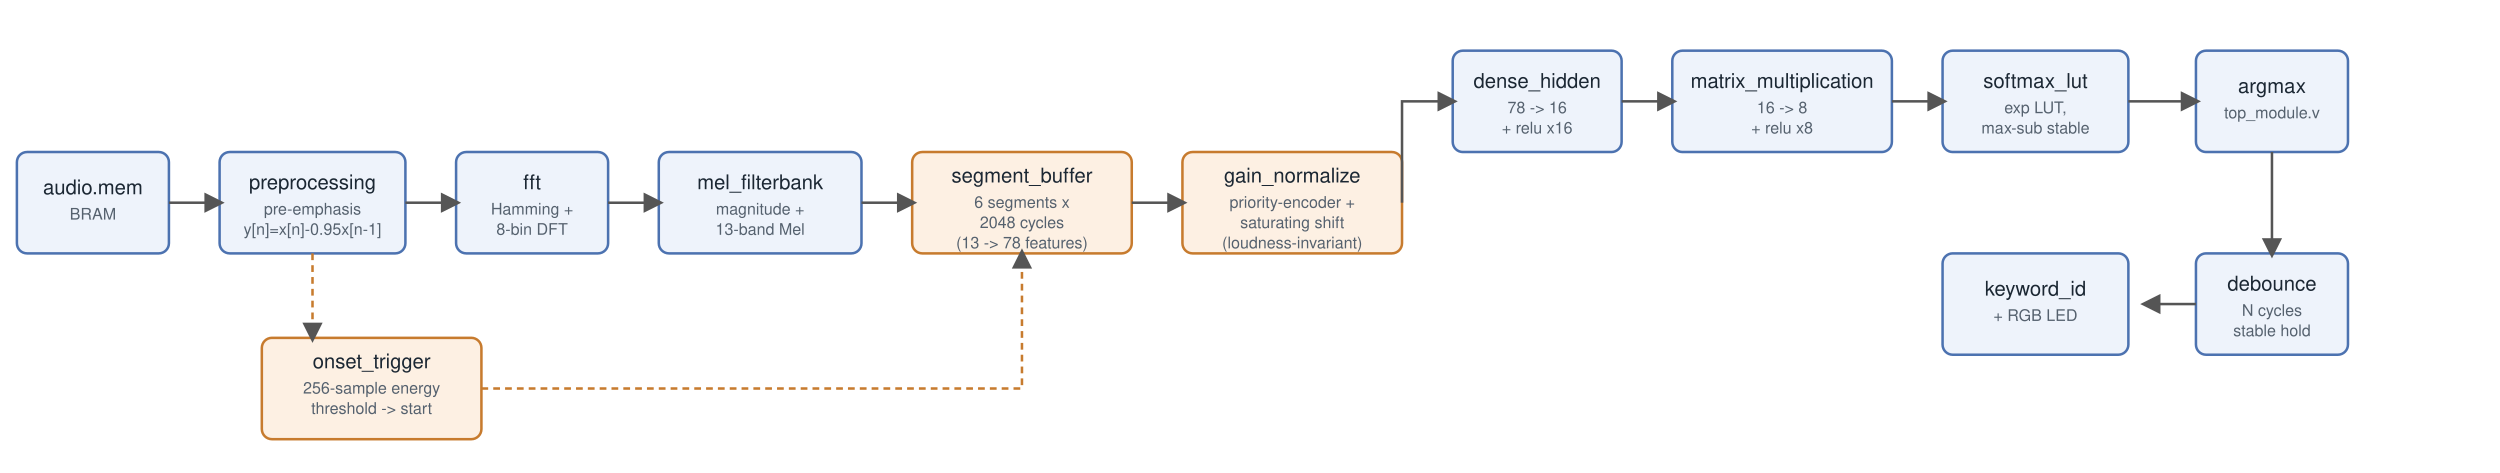
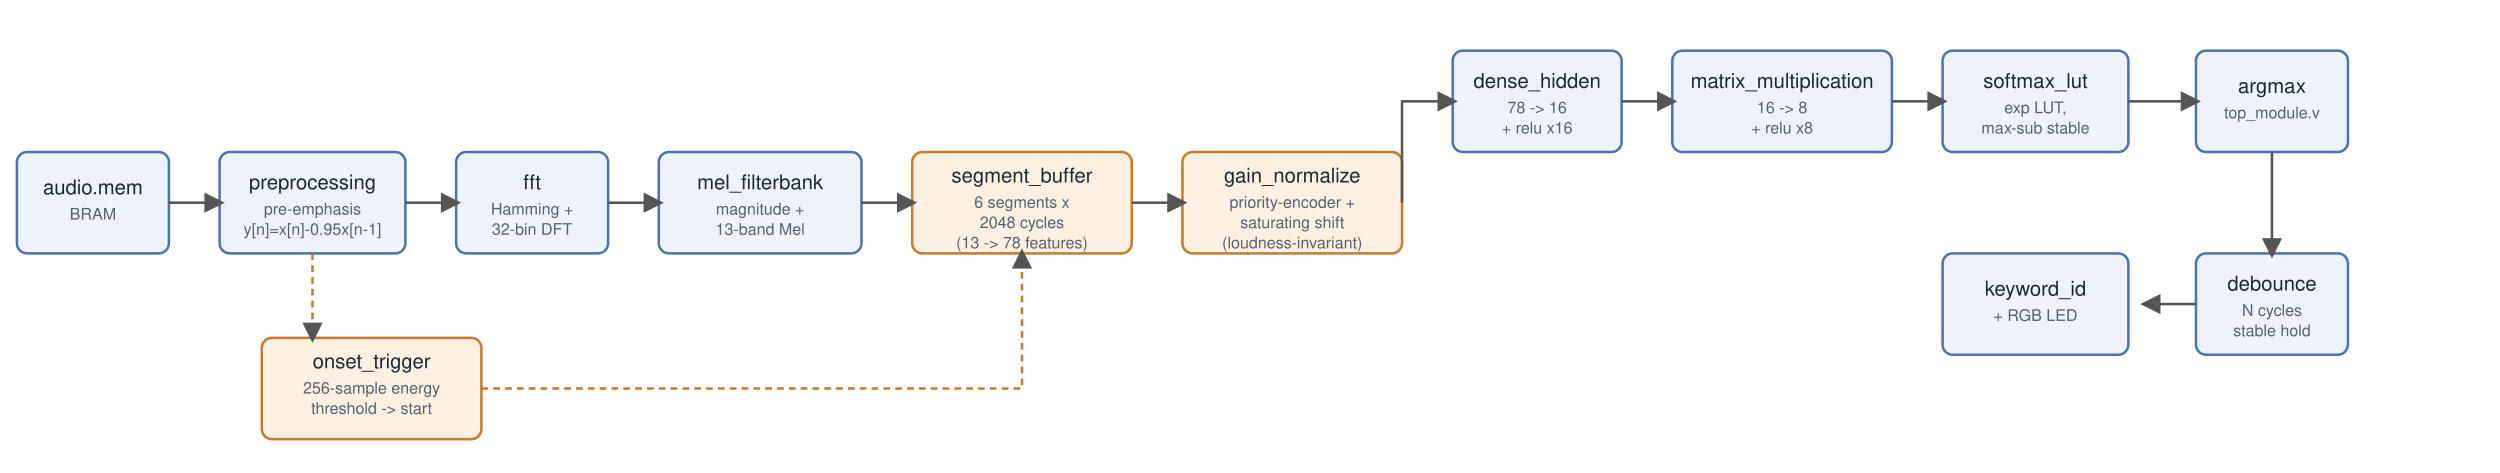
<svg xmlns="http://www.w3.org/2000/svg" viewBox="0 0 1480 280" font-family="Helvetica, Arial, sans-serif">
  <defs>
    <marker id="arrow" markerWidth="8" markerHeight="8" refX="6" refY="4" orient="auto">
      <path d="M0,0 L8,4 L0,8 z" fill="#555" />
    </marker>
  </defs>
  <style>
    .blk { fill:#eef3fb; stroke:#4C72B0; stroke-width:1.5; rx:6; }
    .new { fill:#fdf0e3; stroke:#c77b2e; stroke-width:1.5; rx:6; }
    .lbl { font-size:12px; fill:#1b2733; text-anchor:middle; }
    .sub { font-size:9.5px; fill:#55616e; text-anchor:middle; }
    .edge { stroke:#555; stroke-width:1.5; fill:none; marker-end:url(#arrow); }
    .edge-dash { stroke:#c77b2e; stroke-width:1.5; stroke-dasharray:4,3; fill:none; marker-end:url(#arrow); }
  </style>
  <rect x="10" y="90" width="90" height="60" class="blk" />
  <text x="55" y="115" class="lbl">audio.mem</text>
  <text x="55" y="130" class="sub">BRAM</text>
  <rect x="130" y="90" width="110" height="60" class="blk" />
  <text x="185" y="112" class="lbl">preprocessing</text>
  <text x="185" y="127" class="sub">pre-emphasis</text>
  <text x="185" y="139" class="sub">y[n]=x[n]-0.95x[n-1]</text>
  <rect x="155" y="200" width="130" height="60" class="new" />
  <text x="220" y="218" class="lbl">onset_trigger</text>
  <text x="220" y="233" class="sub">256-sample energy</text>
  <text x="220" y="245" class="sub">threshold -&gt; start</text>
  <rect x="270" y="90" width="90" height="60" class="blk" />
  <text x="315" y="112" class="lbl">fft</text>
  <text x="315" y="127" class="sub">Hamming +</text>
-   <text x="315" y="139" class="sub">8-bin DFT</text>
+   <text x="315" y="139" class="sub">32-bin DFT</text>
  <rect x="390" y="90" width="120" height="60" class="blk" />
  <text x="450" y="112" class="lbl">mel_filterbank</text>
  <text x="450" y="127" class="sub">magnitude +</text>
  <text x="450" y="139" class="sub">13-band Mel</text>
  <rect x="540" y="90" width="130" height="60" class="new" />
  <text x="605" y="108" class="lbl">segment_buffer</text>
  <text x="605" y="123" class="sub">6 segments x</text>
  <text x="605" y="135" class="sub">2048 cycles</text>
  <text x="605" y="147" class="sub">(13 -&gt; 78 features)</text>
  <rect x="700" y="90" width="130" height="60" class="new" />
  <text x="765" y="108" class="lbl">gain_normalize</text>
  <text x="765" y="123" class="sub">priority-encoder +</text>
  <text x="765" y="135" class="sub">saturating shift</text>
  <text x="765" y="147" class="sub">(loudness-invariant)</text>
  <rect x="860" y="30" width="100" height="60" class="blk" />
  <text x="910" y="52" class="lbl">dense_hidden</text>
  <text x="910" y="67" class="sub">78 -&gt; 16</text>
  <text x="910" y="79" class="sub">+ relu x16</text>
  <rect x="990" y="30" width="130" height="60" class="blk" />
  <text x="1055" y="52" class="lbl">matrix_multiplication</text>
  <text x="1055" y="67" class="sub">16 -&gt; 8</text>
  <text x="1055" y="79" class="sub">+ relu x8</text>
  <rect x="1150" y="30" width="110" height="60" class="blk" />
  <text x="1205" y="52" class="lbl">softmax_lut</text>
  <text x="1205" y="67" class="sub">exp LUT,</text>
  <text x="1205" y="79" class="sub">max-sub stable</text>
  <rect x="1300" y="30" width="90" height="60" class="blk" />
  <text x="1345" y="55" class="lbl">argmax</text>
  <text x="1345" y="70" class="sub">top_module.v</text>
  <rect x="1300" y="150" width="90" height="60" class="blk" />
  <text x="1345" y="172" class="lbl">debounce</text>
  <text x="1345" y="187" class="sub">N cycles</text>
  <text x="1345" y="199" class="sub">stable hold</text>
  <rect x="1150" y="150" width="110" height="60" class="blk" />
  <text x="1205" y="175" class="lbl">keyword_id</text>
  <text x="1205" y="190" class="sub">+ RGB LED</text>
  <path class="edge" d="M100,120 H130" />
  <path class="edge-dash" d="M185,150 V200" />
  <path class="edge" d="M240,120 H270" />
  <path class="edge" d="M360,120 H385 Q390,120 390,120" />
  <path class="edge" d="M510,120 H540" />
  <path class="edge-dash" d="M285,230 H605 V150" />
  <path class="edge" d="M670,120 H700" />
  <path class="edge" d="M830,120 V60 H860" />
  <path class="edge" d="M960,60 H990" />
  <path class="edge" d="M1120,60 H1150" />
  <path class="edge" d="M1260,60 H1300" />
  <path class="edge" d="M1345,90 V150" />
  <path class="edge" d="M1300,180 H1270" />
</svg>
